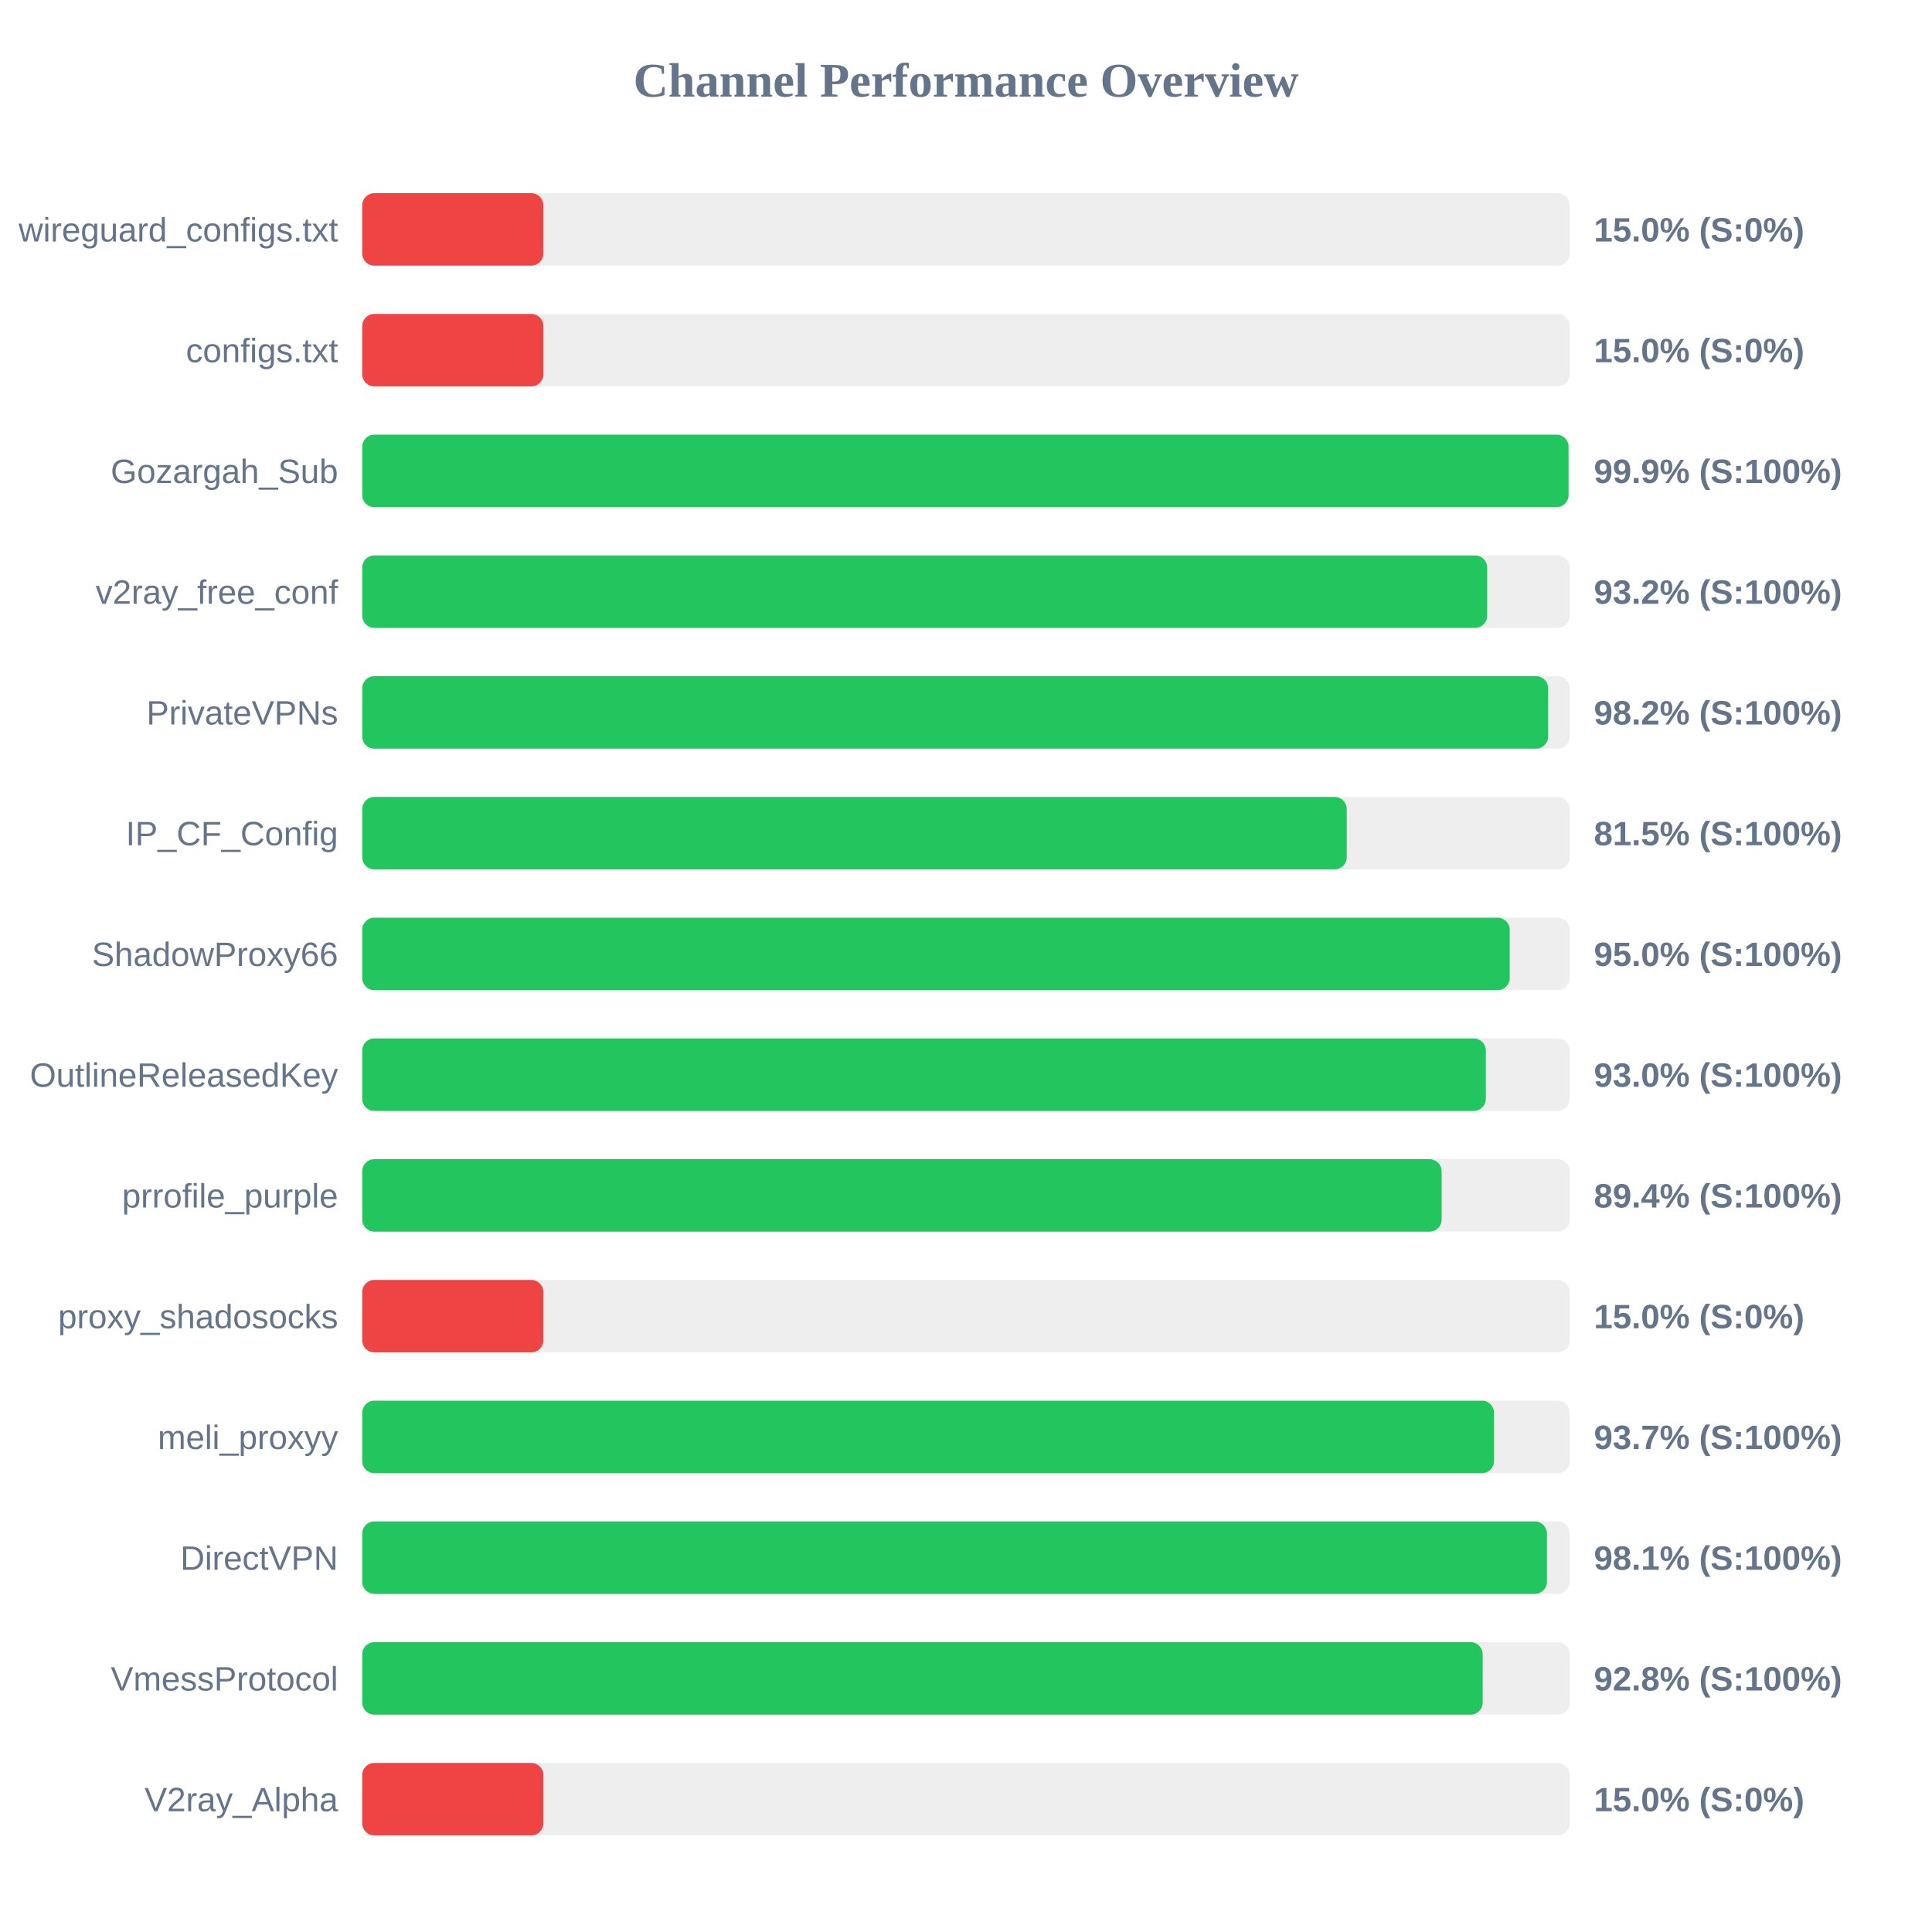
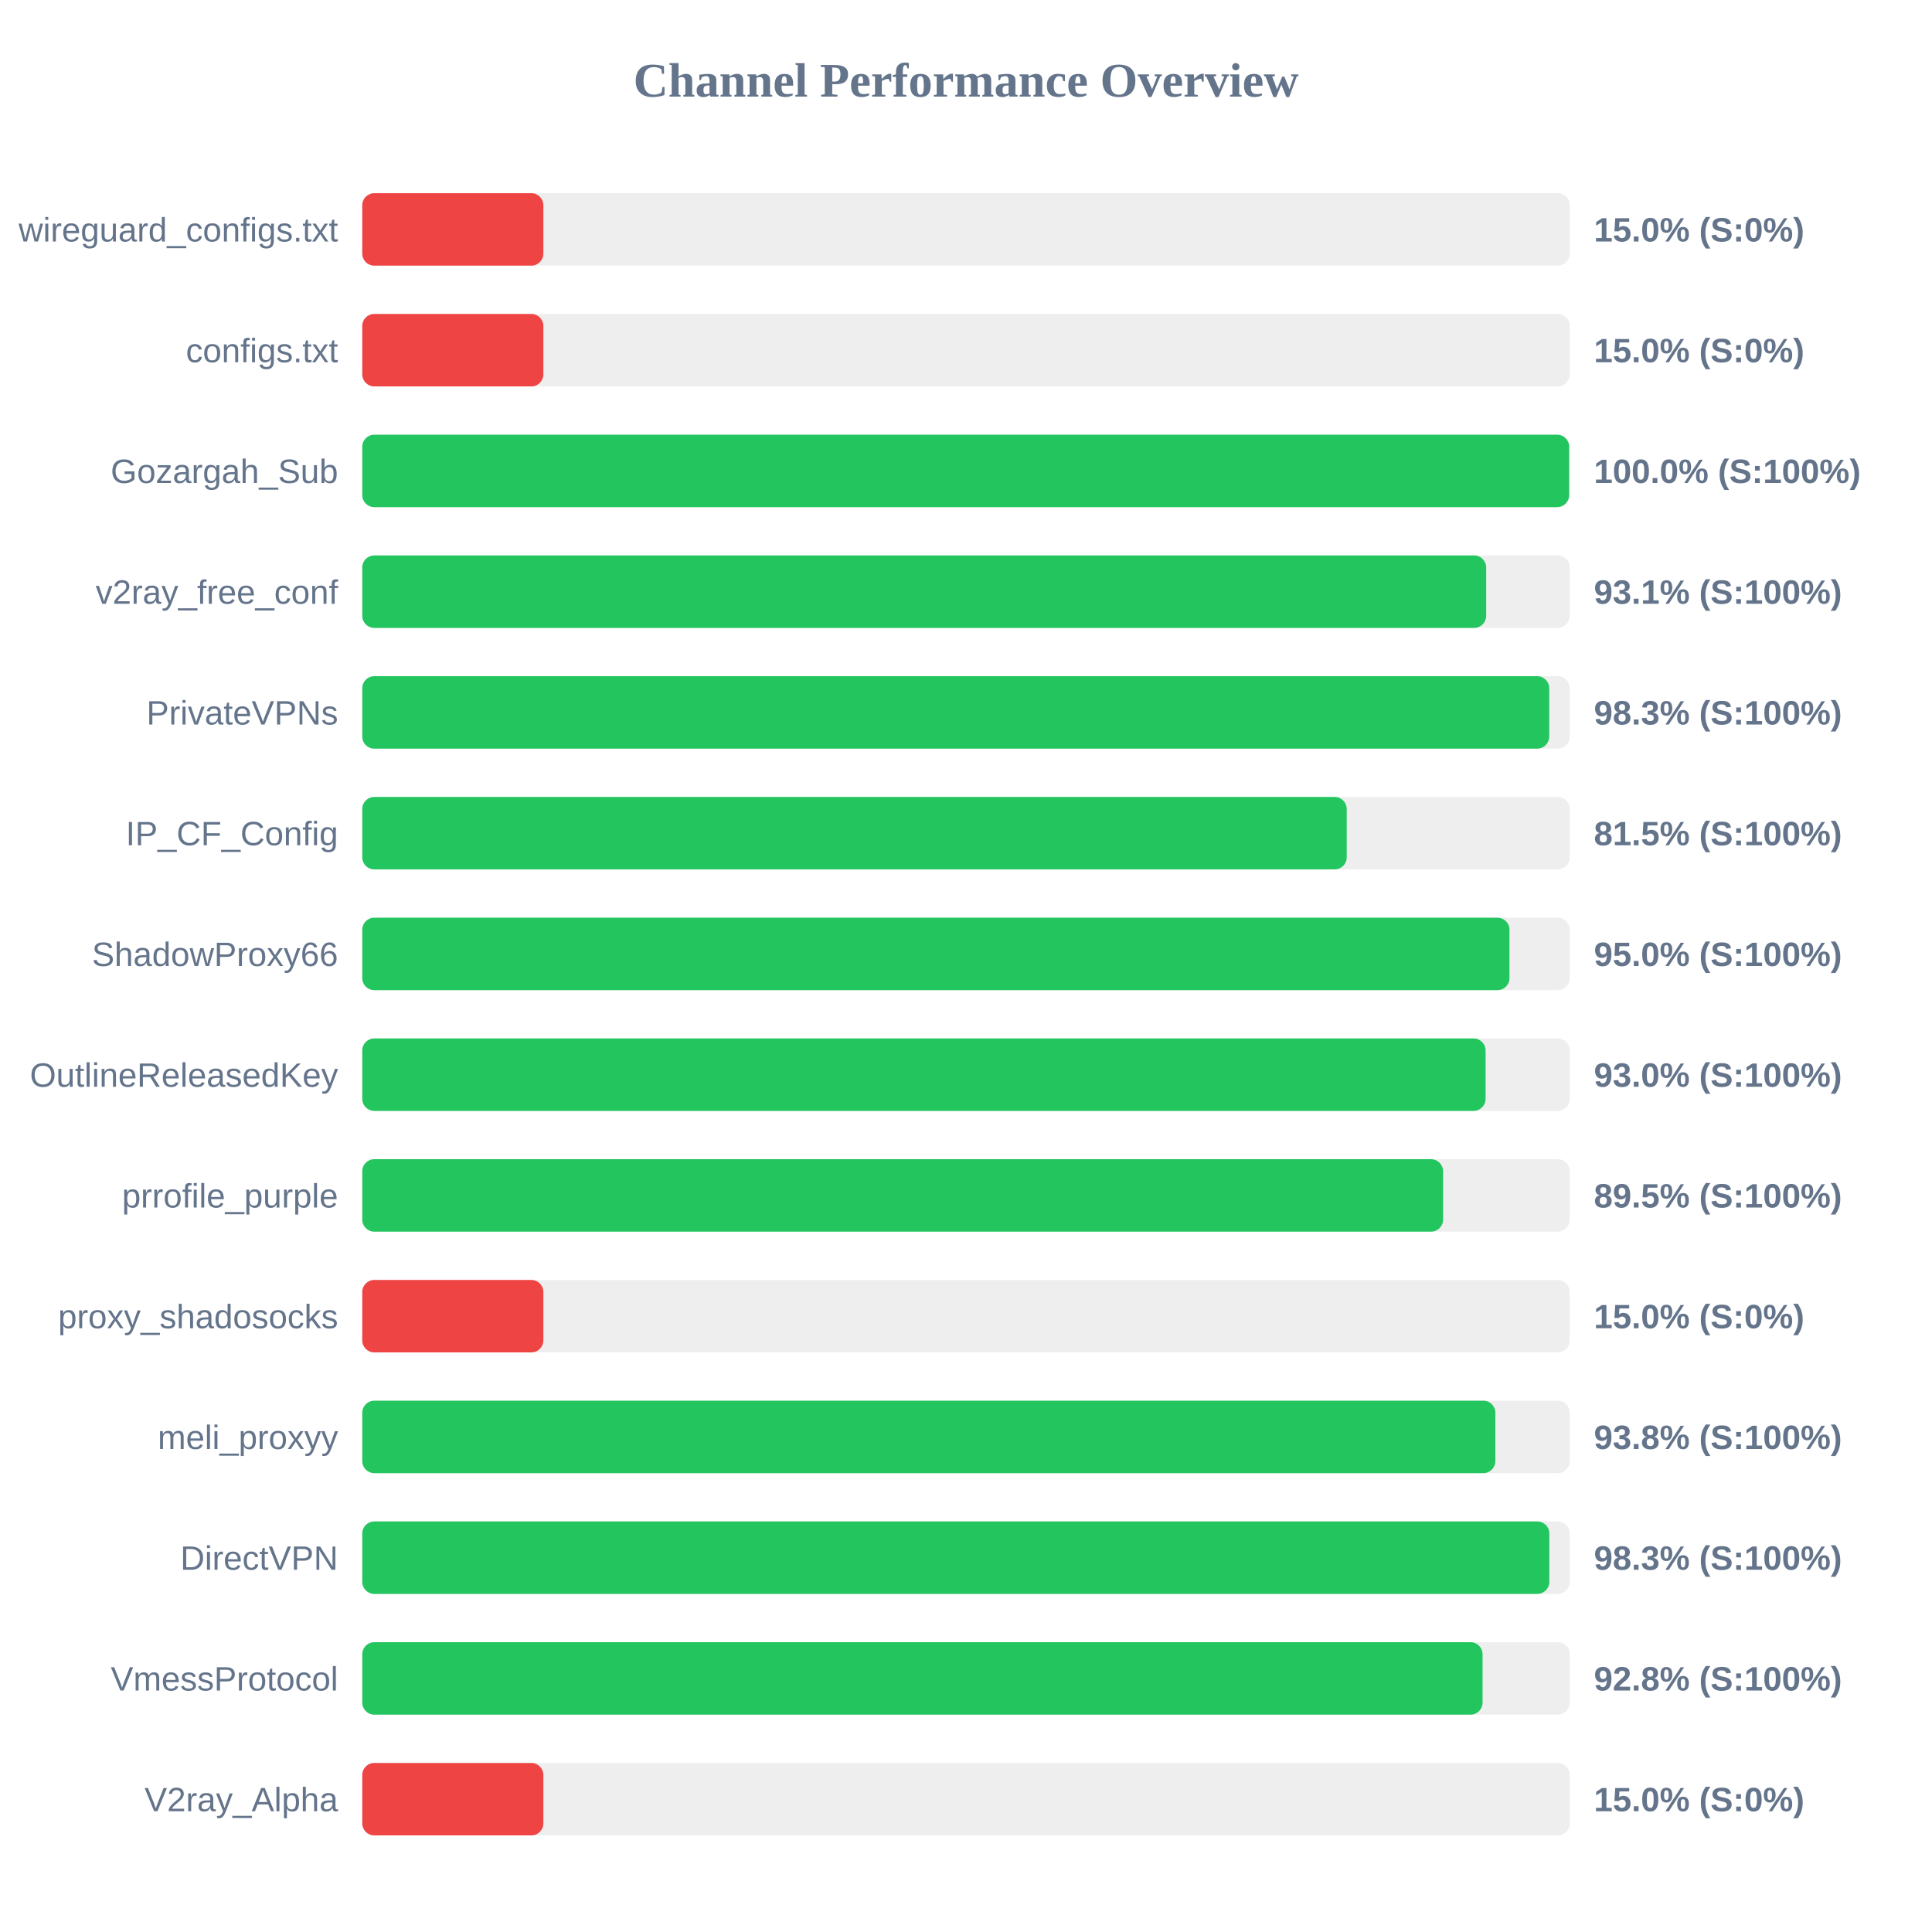
<svg xmlns="http://www.w3.org/2000/svg" width="800" height="800" version="1.1">
  <style>
        .row { font: 14px Arial; fill: #64748b; }
        .score { font: bold 14px Arial; fill: #64748b; }
    </style>
  <text x="400" y="40" text-anchor="middle" font-size="20px" font-weight="bold" fill="#64748b">Channel Performance Overview</text>
  <rect x="150" y="80" width="500" height="30" fill="#eee" rx="5" />
  <rect x="150" y="80" width="75.0" height="30" fill="#ef4444" rx="5" />
  <text x="140" y="100" text-anchor="end" class="row">wireguard_configs.txt</text>
  <text x="660" y="100" text-anchor="start" class="score">15.0% (S:0%)</text>
  <rect x="150" y="130" width="500" height="30" fill="#eee" rx="5" />
  <rect x="150" y="130" width="75.0" height="30" fill="#ef4444" rx="5" />
  <text x="140" y="150" text-anchor="end" class="row">configs.txt</text>
  <text x="660" y="150" text-anchor="start" class="score">15.0% (S:0%)</text>
  <rect x="150" y="180" width="500" height="30" fill="#eee" rx="5" />
-   <rect x="150" y="180" width="499.5" height="30" fill="#22c55e" rx="5" />
+   <rect x="150" y="180" width="499.75" height="30" fill="#22c55e" rx="5" />
  <text x="140" y="200" text-anchor="end" class="row">Gozargah_Sub</text>
-   <text x="660" y="200" text-anchor="start" class="score">99.9% (S:100%)</text>
+   <text x="660" y="200" text-anchor="start" class="score">100.0% (S:100%)</text>
  <rect x="150" y="230" width="500" height="30" fill="#eee" rx="5" />
-   <rect x="150" y="230" width="465.8" height="30" fill="#22c55e" rx="5" />
+   <rect x="150" y="230" width="465.4" height="30" fill="#22c55e" rx="5" />
  <text x="140" y="250" text-anchor="end" class="row">v2ray_free_conf</text>
-   <text x="660" y="250" text-anchor="start" class="score">93.2% (S:100%)</text>
+   <text x="660" y="250" text-anchor="start" class="score">93.1% (S:100%)</text>
  <rect x="150" y="280" width="500" height="30" fill="#eee" rx="5" />
-   <rect x="150" y="280" width="491.05" height="30" fill="#22c55e" rx="5" />
+   <rect x="150" y="280" width="491.5" height="30" fill="#22c55e" rx="5" />
  <text x="140" y="300" text-anchor="end" class="row">PrivateVPNs</text>
-   <text x="660" y="300" text-anchor="start" class="score">98.2% (S:100%)</text>
+   <text x="660" y="300" text-anchor="start" class="score">98.3% (S:100%)</text>
  <rect x="150" y="330" width="500" height="30" fill="#eee" rx="5" />
  <rect x="150" y="330" width="407.65" height="30" fill="#22c55e" rx="5" />
  <text x="140" y="350" text-anchor="end" class="row">IP_CF_Config</text>
  <text x="660" y="350" text-anchor="start" class="score">81.5% (S:100%)</text>
  <rect x="150" y="380" width="500" height="30" fill="#eee" rx="5" />
-   <rect x="150" y="380" width="475.15" height="30" fill="#22c55e" rx="5" />
+   <rect x="150" y="380" width="475.05" height="30" fill="#22c55e" rx="5" />
  <text x="140" y="400" text-anchor="end" class="row">ShadowProxy66</text>
  <text x="660" y="400" text-anchor="start" class="score">95.0% (S:100%)</text>
  <rect x="150" y="430" width="500" height="30" fill="#eee" rx="5" />
-   <rect x="150" y="430" width="465.25" height="30" fill="#22c55e" rx="5" />
+   <rect x="150" y="430" width="465.15" height="30" fill="#22c55e" rx="5" />
  <text x="140" y="450" text-anchor="end" class="row">OutlineReleasedKey</text>
  <text x="660" y="450" text-anchor="start" class="score">93.0% (S:100%)</text>
  <rect x="150" y="480" width="500" height="30" fill="#eee" rx="5" />
-   <rect x="150" y="480" width="446.95" height="30" fill="#22c55e" rx="5" />
+   <rect x="150" y="480" width="447.55" height="30" fill="#22c55e" rx="5" />
  <text x="140" y="500" text-anchor="end" class="row">prrofile_purple</text>
-   <text x="660" y="500" text-anchor="start" class="score">89.4% (S:100%)</text>
+   <text x="660" y="500" text-anchor="start" class="score">89.5% (S:100%)</text>
  <rect x="150" y="530" width="500" height="30" fill="#eee" rx="5" />
  <rect x="150" y="530" width="75.0" height="30" fill="#ef4444" rx="5" />
  <text x="140" y="550" text-anchor="end" class="row">proxy_shadosocks</text>
  <text x="660" y="550" text-anchor="start" class="score">15.0% (S:0%)</text>
  <rect x="150" y="580" width="500" height="30" fill="#eee" rx="5" />
-   <rect x="150" y="580" width="468.65" height="30" fill="#22c55e" rx="5" />
+   <rect x="150" y="580" width="469.2" height="30" fill="#22c55e" rx="5" />
  <text x="140" y="600" text-anchor="end" class="row">meli_proxyy</text>
-   <text x="660" y="600" text-anchor="start" class="score">93.7% (S:100%)</text>
+   <text x="660" y="600" text-anchor="start" class="score">93.8% (S:100%)</text>
  <rect x="150" y="630" width="500" height="30" fill="#eee" rx="5" />
-   <rect x="150" y="630" width="490.55" height="30" fill="#22c55e" rx="5" />
+   <rect x="150" y="630" width="491.55" height="30" fill="#22c55e" rx="5" />
  <text x="140" y="650" text-anchor="end" class="row">DirectVPN</text>
-   <text x="660" y="650" text-anchor="start" class="score">98.1% (S:100%)</text>
+   <text x="660" y="650" text-anchor="start" class="score">98.3% (S:100%)</text>
  <rect x="150" y="680" width="500" height="30" fill="#eee" rx="5" />
-   <rect x="150" y="680" width="463.95" height="30" fill="#22c55e" rx="5" />
+   <rect x="150" y="680" width="463.9" height="30" fill="#22c55e" rx="5" />
  <text x="140" y="700" text-anchor="end" class="row">VmessProtocol</text>
  <text x="660" y="700" text-anchor="start" class="score">92.8% (S:100%)</text>
  <rect x="150" y="730" width="500" height="30" fill="#eee" rx="5" />
  <rect x="150" y="730" width="75.0" height="30" fill="#ef4444" rx="5" />
  <text x="140" y="750" text-anchor="end" class="row">V2ray_Alpha</text>
  <text x="660" y="750" text-anchor="start" class="score">15.0% (S:0%)</text>
</svg>
